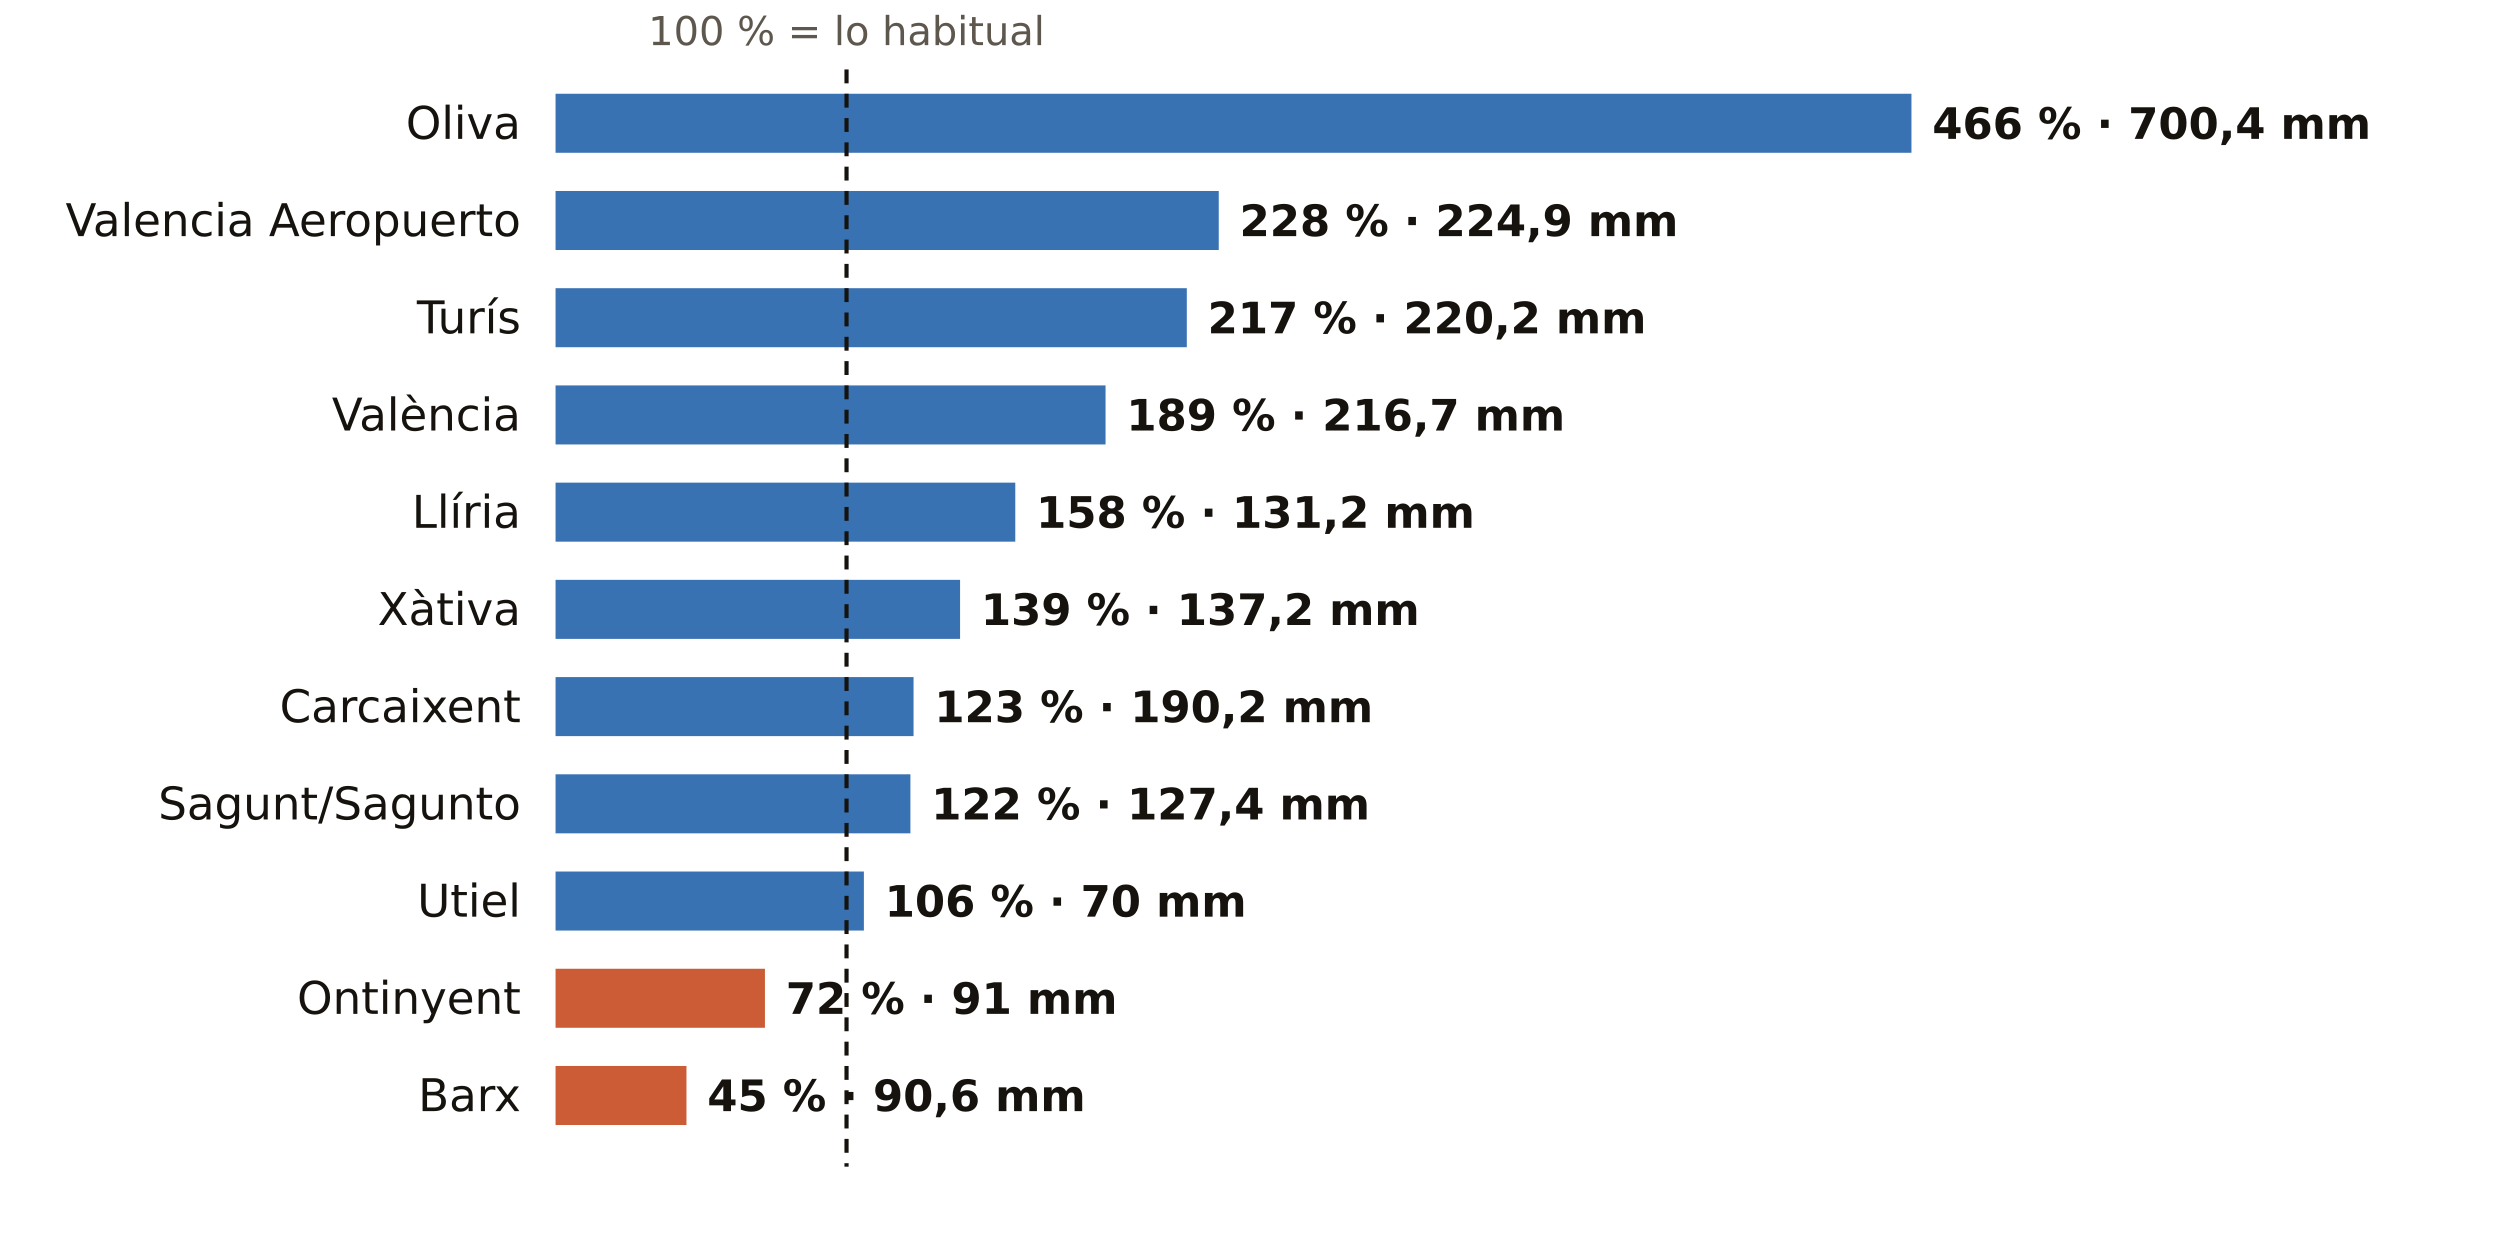
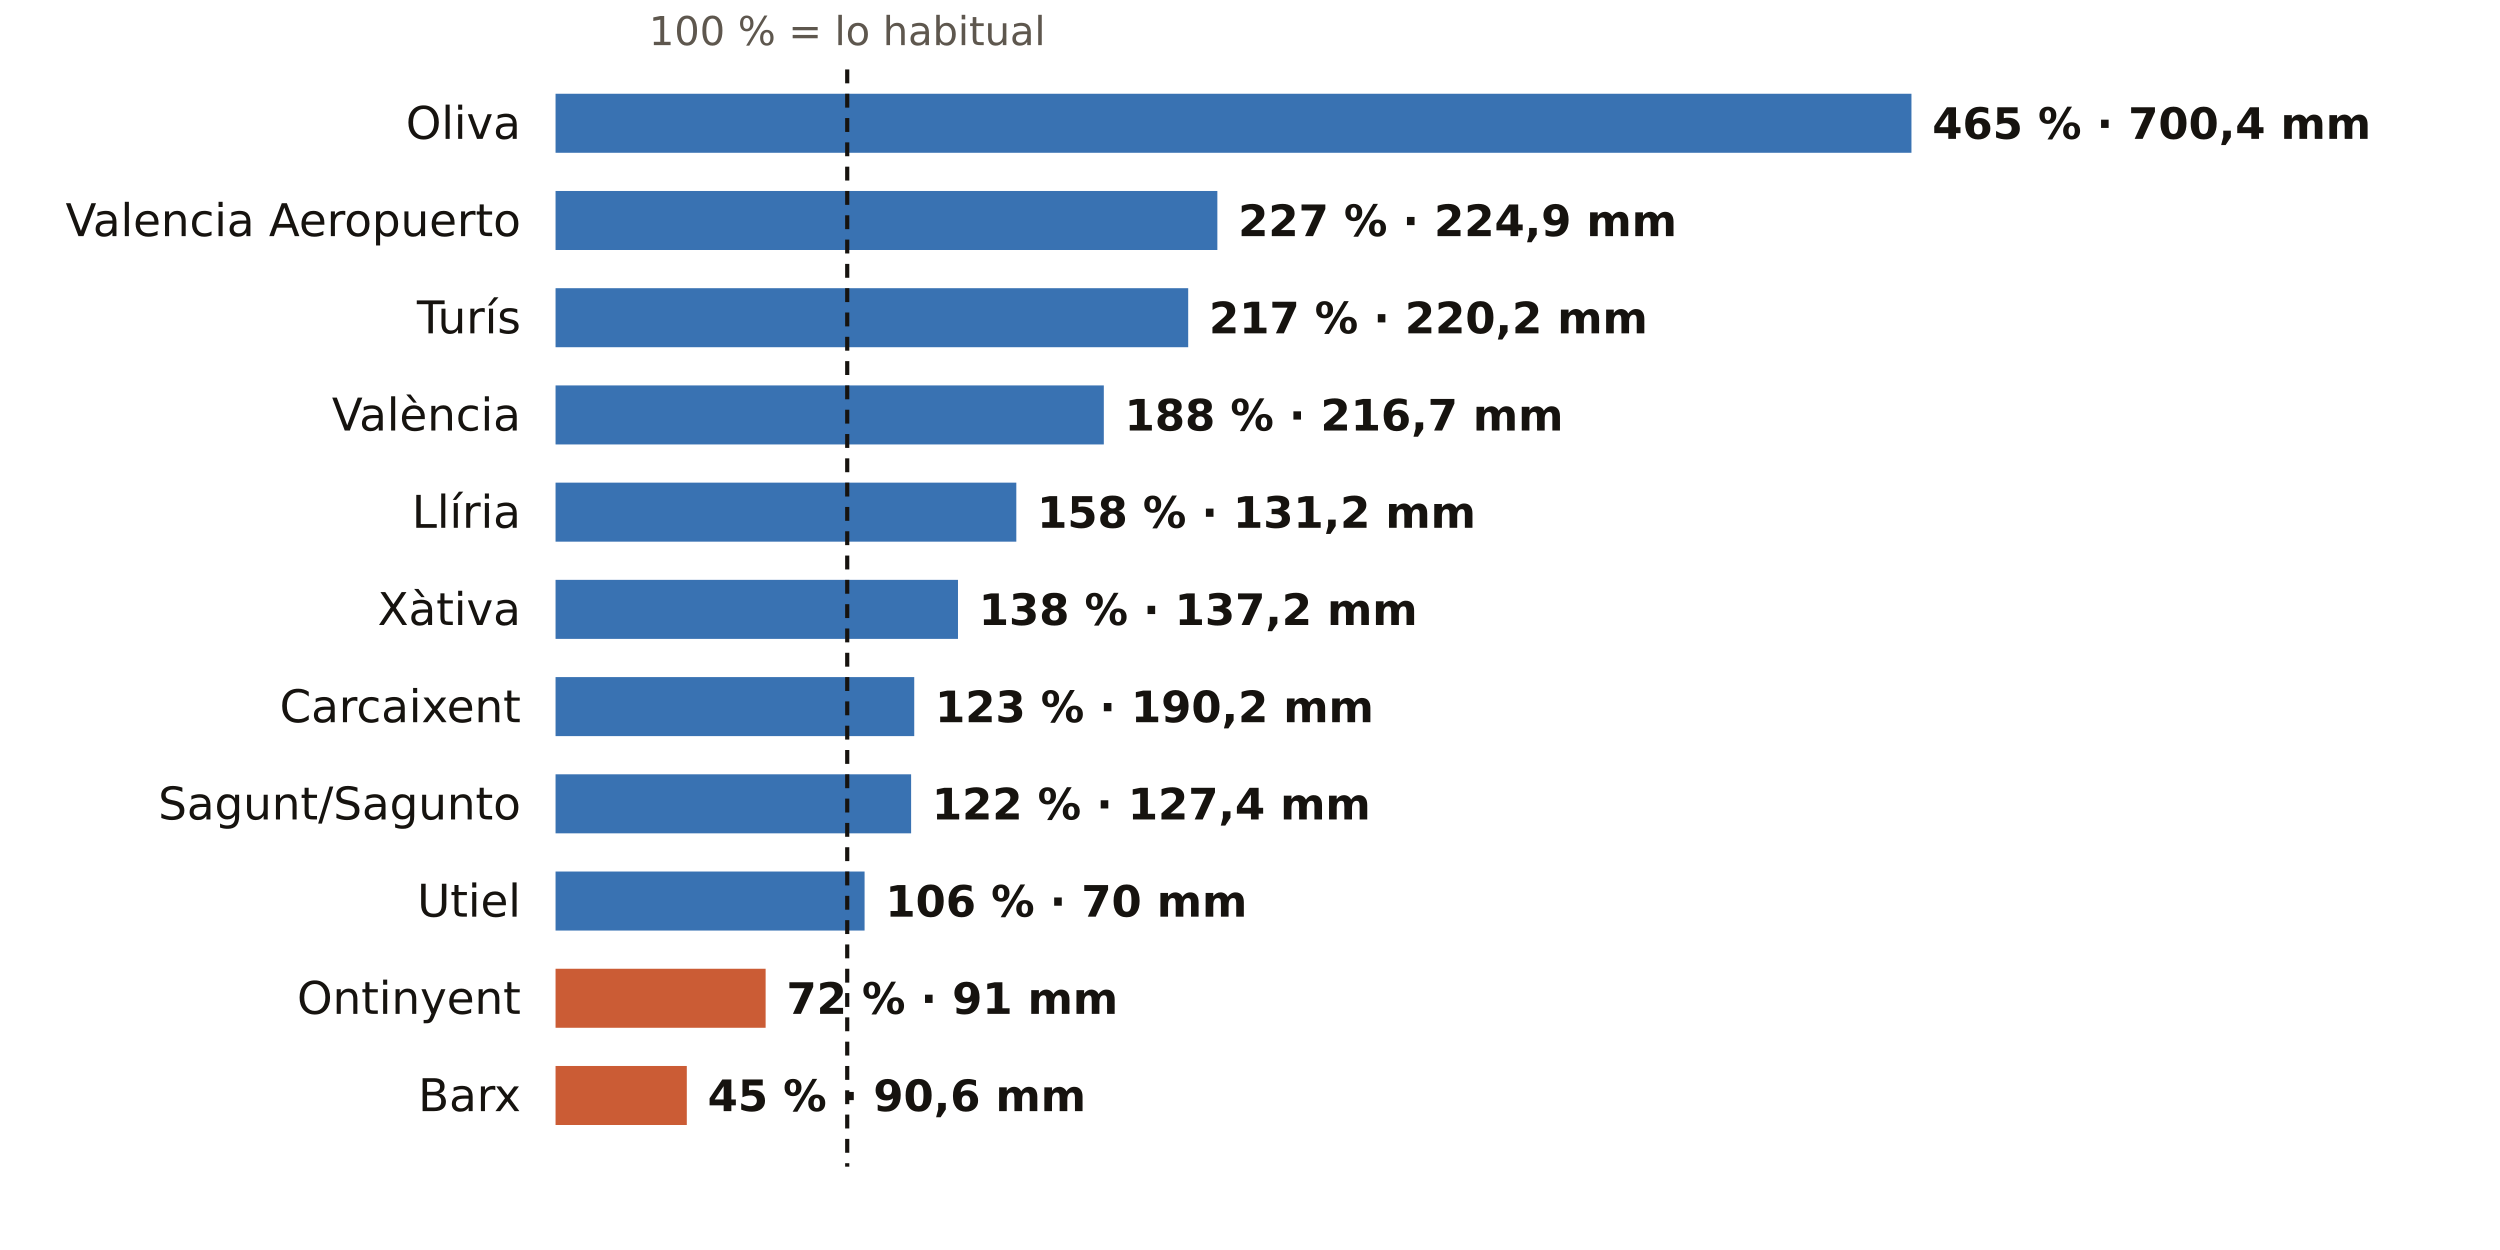
<svg xmlns="http://www.w3.org/2000/svg" viewBox="0 0 720 360" width="720" height="360" role="img" aria-label="El otoño en los pluviómetros de AEMET de Valencia: % de lo habitual">
  <rect width="720" height="360" fill="#FFFFFF" />
-   <text x="243.8" y="13.0" font-size="11.5" fill="#5E574E" text-anchor="middle" font-weight="400" font-family="Public Sans, DejaVu Sans, Arial, sans-serif">100 % = lo habitual</text>
+   <text x="244.0" y="13.0" font-size="11.5" fill="#5E574E" text-anchor="middle" font-weight="400" font-family="Public Sans, DejaVu Sans, Arial, sans-serif">100 % = lo habitual</text>
  <text x="150.0" y="40.0" font-size="13" fill="#16130F" text-anchor="end" font-weight="500" font-family="Public Sans, DejaVu Sans, Arial, sans-serif">Oliva</text>
  <rect x="160" y="27" width="390.5" height="17" fill="#1F5FA8" opacity="0.88" />
-   <text x="556.5" y="40.0" font-size="12.5" fill="#16130F" text-anchor="start" font-weight="600" font-family="Public Sans, DejaVu Sans, Arial, sans-serif">466 % · 700,4 mm</text>
+   <text x="556.5" y="40.0" font-size="12.5" fill="#16130F" text-anchor="start" font-weight="600" font-family="Public Sans, DejaVu Sans, Arial, sans-serif">465 % · 700,4 mm</text>
  <text x="150.0" y="68.0" font-size="13" fill="#16130F" text-anchor="end" font-weight="500" font-family="Public Sans, DejaVu Sans, Arial, sans-serif">Valencia Aeropuerto</text>
-   <rect x="160" y="55" width="191.0" height="17" fill="#1F5FA8" opacity="0.88" />
-   <text x="357.0" y="68.0" font-size="12.5" fill="#16130F" text-anchor="start" font-weight="600" font-family="Public Sans, DejaVu Sans, Arial, sans-serif">228 % · 224,9 mm</text>
+   <rect x="160" y="55" width="190.6" height="17" fill="#1F5FA8" opacity="0.88" />
+   <text x="356.6" y="68.0" font-size="12.5" fill="#16130F" text-anchor="start" font-weight="600" font-family="Public Sans, DejaVu Sans, Arial, sans-serif">227 % · 224,9 mm</text>
  <text x="150.0" y="96.0" font-size="13" fill="#16130F" text-anchor="end" font-weight="500" font-family="Public Sans, DejaVu Sans, Arial, sans-serif">Turís</text>
-   <rect x="160" y="83" width="181.8" height="17" fill="#1F5FA8" opacity="0.88" />
-   <text x="347.8" y="96.0" font-size="12.5" fill="#16130F" text-anchor="start" font-weight="600" font-family="Public Sans, DejaVu Sans, Arial, sans-serif">217 % · 220,2 mm</text>
+   <rect x="160" y="83" width="182.2" height="17" fill="#1F5FA8" opacity="0.88" />
+   <text x="348.2" y="96.0" font-size="12.5" fill="#16130F" text-anchor="start" font-weight="600" font-family="Public Sans, DejaVu Sans, Arial, sans-serif">217 % · 220,2 mm</text>
  <text x="150.0" y="124.0" font-size="13" fill="#16130F" text-anchor="end" font-weight="500" font-family="Public Sans, DejaVu Sans, Arial, sans-serif">València</text>
-   <rect x="160" y="111" width="158.4" height="17" fill="#1F5FA8" opacity="0.88" />
-   <text x="324.4" y="124.0" font-size="12.5" fill="#16130F" text-anchor="start" font-weight="600" font-family="Public Sans, DejaVu Sans, Arial, sans-serif">189 % · 216,7 mm</text>
+   <rect x="160" y="111" width="157.9" height="17" fill="#1F5FA8" opacity="0.88" />
+   <text x="323.9" y="124.0" font-size="12.5" fill="#16130F" text-anchor="start" font-weight="600" font-family="Public Sans, DejaVu Sans, Arial, sans-serif">188 % · 216,7 mm</text>
  <text x="150.0" y="152.0" font-size="13" fill="#16130F" text-anchor="end" font-weight="500" font-family="Public Sans, DejaVu Sans, Arial, sans-serif">Llíria</text>
-   <rect x="160" y="139" width="132.4" height="17" fill="#1F5FA8" opacity="0.88" />
-   <text x="298.4" y="152.0" font-size="12.5" fill="#16130F" text-anchor="start" font-weight="600" font-family="Public Sans, DejaVu Sans, Arial, sans-serif">158 % · 131,2 mm</text>
+   <rect x="160" y="139" width="132.7" height="17" fill="#1F5FA8" opacity="0.88" />
+   <text x="298.7" y="152.0" font-size="12.5" fill="#16130F" text-anchor="start" font-weight="600" font-family="Public Sans, DejaVu Sans, Arial, sans-serif">158 % · 131,2 mm</text>
  <text x="150.0" y="180.0" font-size="13" fill="#16130F" text-anchor="end" font-weight="500" font-family="Public Sans, DejaVu Sans, Arial, sans-serif">Xàtiva</text>
-   <rect x="160" y="167" width="116.5" height="17" fill="#1F5FA8" opacity="0.88" />
-   <text x="282.5" y="180.0" font-size="12.5" fill="#16130F" text-anchor="start" font-weight="600" font-family="Public Sans, DejaVu Sans, Arial, sans-serif">139 % · 137,2 mm</text>
+   <rect x="160" y="167" width="115.9" height="17" fill="#1F5FA8" opacity="0.88" />
+   <text x="281.9" y="180.0" font-size="12.5" fill="#16130F" text-anchor="start" font-weight="600" font-family="Public Sans, DejaVu Sans, Arial, sans-serif">138 % · 137,2 mm</text>
  <text x="150.0" y="208.0" font-size="13" fill="#16130F" text-anchor="end" font-weight="500" font-family="Public Sans, DejaVu Sans, Arial, sans-serif">Carcaixent</text>
-   <rect x="160" y="195" width="103.1" height="17" fill="#1F5FA8" opacity="0.88" />
-   <text x="269.1" y="208.0" font-size="12.5" fill="#16130F" text-anchor="start" font-weight="600" font-family="Public Sans, DejaVu Sans, Arial, sans-serif">123 % · 190,2 mm</text>
+   <rect x="160" y="195" width="103.3" height="17" fill="#1F5FA8" opacity="0.88" />
+   <text x="269.3" y="208.0" font-size="12.5" fill="#16130F" text-anchor="start" font-weight="600" font-family="Public Sans, DejaVu Sans, Arial, sans-serif">123 % · 190,2 mm</text>
  <text x="150.0" y="236.0" font-size="13" fill="#16130F" text-anchor="end" font-weight="500" font-family="Public Sans, DejaVu Sans, Arial, sans-serif">Sagunt/Sagunto</text>
-   <rect x="160" y="223" width="102.2" height="17" fill="#1F5FA8" opacity="0.88" />
-   <text x="268.2" y="236.0" font-size="12.5" fill="#16130F" text-anchor="start" font-weight="600" font-family="Public Sans, DejaVu Sans, Arial, sans-serif">122 % · 127,4 mm</text>
+   <rect x="160" y="223" width="102.4" height="17" fill="#1F5FA8" opacity="0.88" />
+   <text x="268.4" y="236.0" font-size="12.5" fill="#16130F" text-anchor="start" font-weight="600" font-family="Public Sans, DejaVu Sans, Arial, sans-serif">122 % · 127,4 mm</text>
  <text x="150.0" y="264.0" font-size="13" fill="#16130F" text-anchor="end" font-weight="500" font-family="Public Sans, DejaVu Sans, Arial, sans-serif">Utiel</text>
-   <rect x="160" y="251" width="88.8" height="17" fill="#1F5FA8" opacity="0.88" />
-   <text x="254.8" y="264.0" font-size="12.5" fill="#16130F" text-anchor="start" font-weight="600" font-family="Public Sans, DejaVu Sans, Arial, sans-serif">106 % · 70 mm</text>
+   <rect x="160" y="251" width="89.0" height="17" fill="#1F5FA8" opacity="0.88" />
+   <text x="255.0" y="264.0" font-size="12.5" fill="#16130F" text-anchor="start" font-weight="600" font-family="Public Sans, DejaVu Sans, Arial, sans-serif">106 % · 70 mm</text>
  <text x="150.0" y="292.0" font-size="13" fill="#16130F" text-anchor="end" font-weight="500" font-family="Public Sans, DejaVu Sans, Arial, sans-serif">Ontinyent</text>
-   <rect x="160" y="279" width="60.3" height="17" fill="#C4461A" opacity="0.88" />
-   <text x="226.3" y="292.0" font-size="12.5" fill="#16130F" text-anchor="start" font-weight="600" font-family="Public Sans, DejaVu Sans, Arial, sans-serif">72 % · 91 mm</text>
+   <rect x="160" y="279" width="60.5" height="17" fill="#C4461A" opacity="0.88" />
+   <text x="226.5" y="292.0" font-size="12.5" fill="#16130F" text-anchor="start" font-weight="600" font-family="Public Sans, DejaVu Sans, Arial, sans-serif">72 % · 91 mm</text>
  <text x="150.0" y="320.0" font-size="13" fill="#16130F" text-anchor="end" font-weight="500" font-family="Public Sans, DejaVu Sans, Arial, sans-serif">Barx</text>
-   <rect x="160" y="307" width="37.7" height="17" fill="#C4461A" opacity="0.88" />
-   <text x="203.7" y="320.0" font-size="12.5" fill="#16130F" text-anchor="start" font-weight="600" font-family="Public Sans, DejaVu Sans, Arial, sans-serif">45 % · 90,6 mm</text>
-   <line x1="243.8" x2="243.8" y1="20" y2="336" stroke="#16130F" stroke-width="1.2" stroke-dasharray="4 3" />
+   <rect x="160" y="307" width="37.8" height="17" fill="#C4461A" opacity="0.88" />
+   <text x="203.8" y="320.0" font-size="12.5" fill="#16130F" text-anchor="start" font-weight="600" font-family="Public Sans, DejaVu Sans, Arial, sans-serif">45 % · 90,6 mm</text>
+   <line x1="244.0" x2="244.0" y1="20" y2="336" stroke="#16130F" stroke-width="1.2" stroke-dasharray="4 3" />
</svg>
